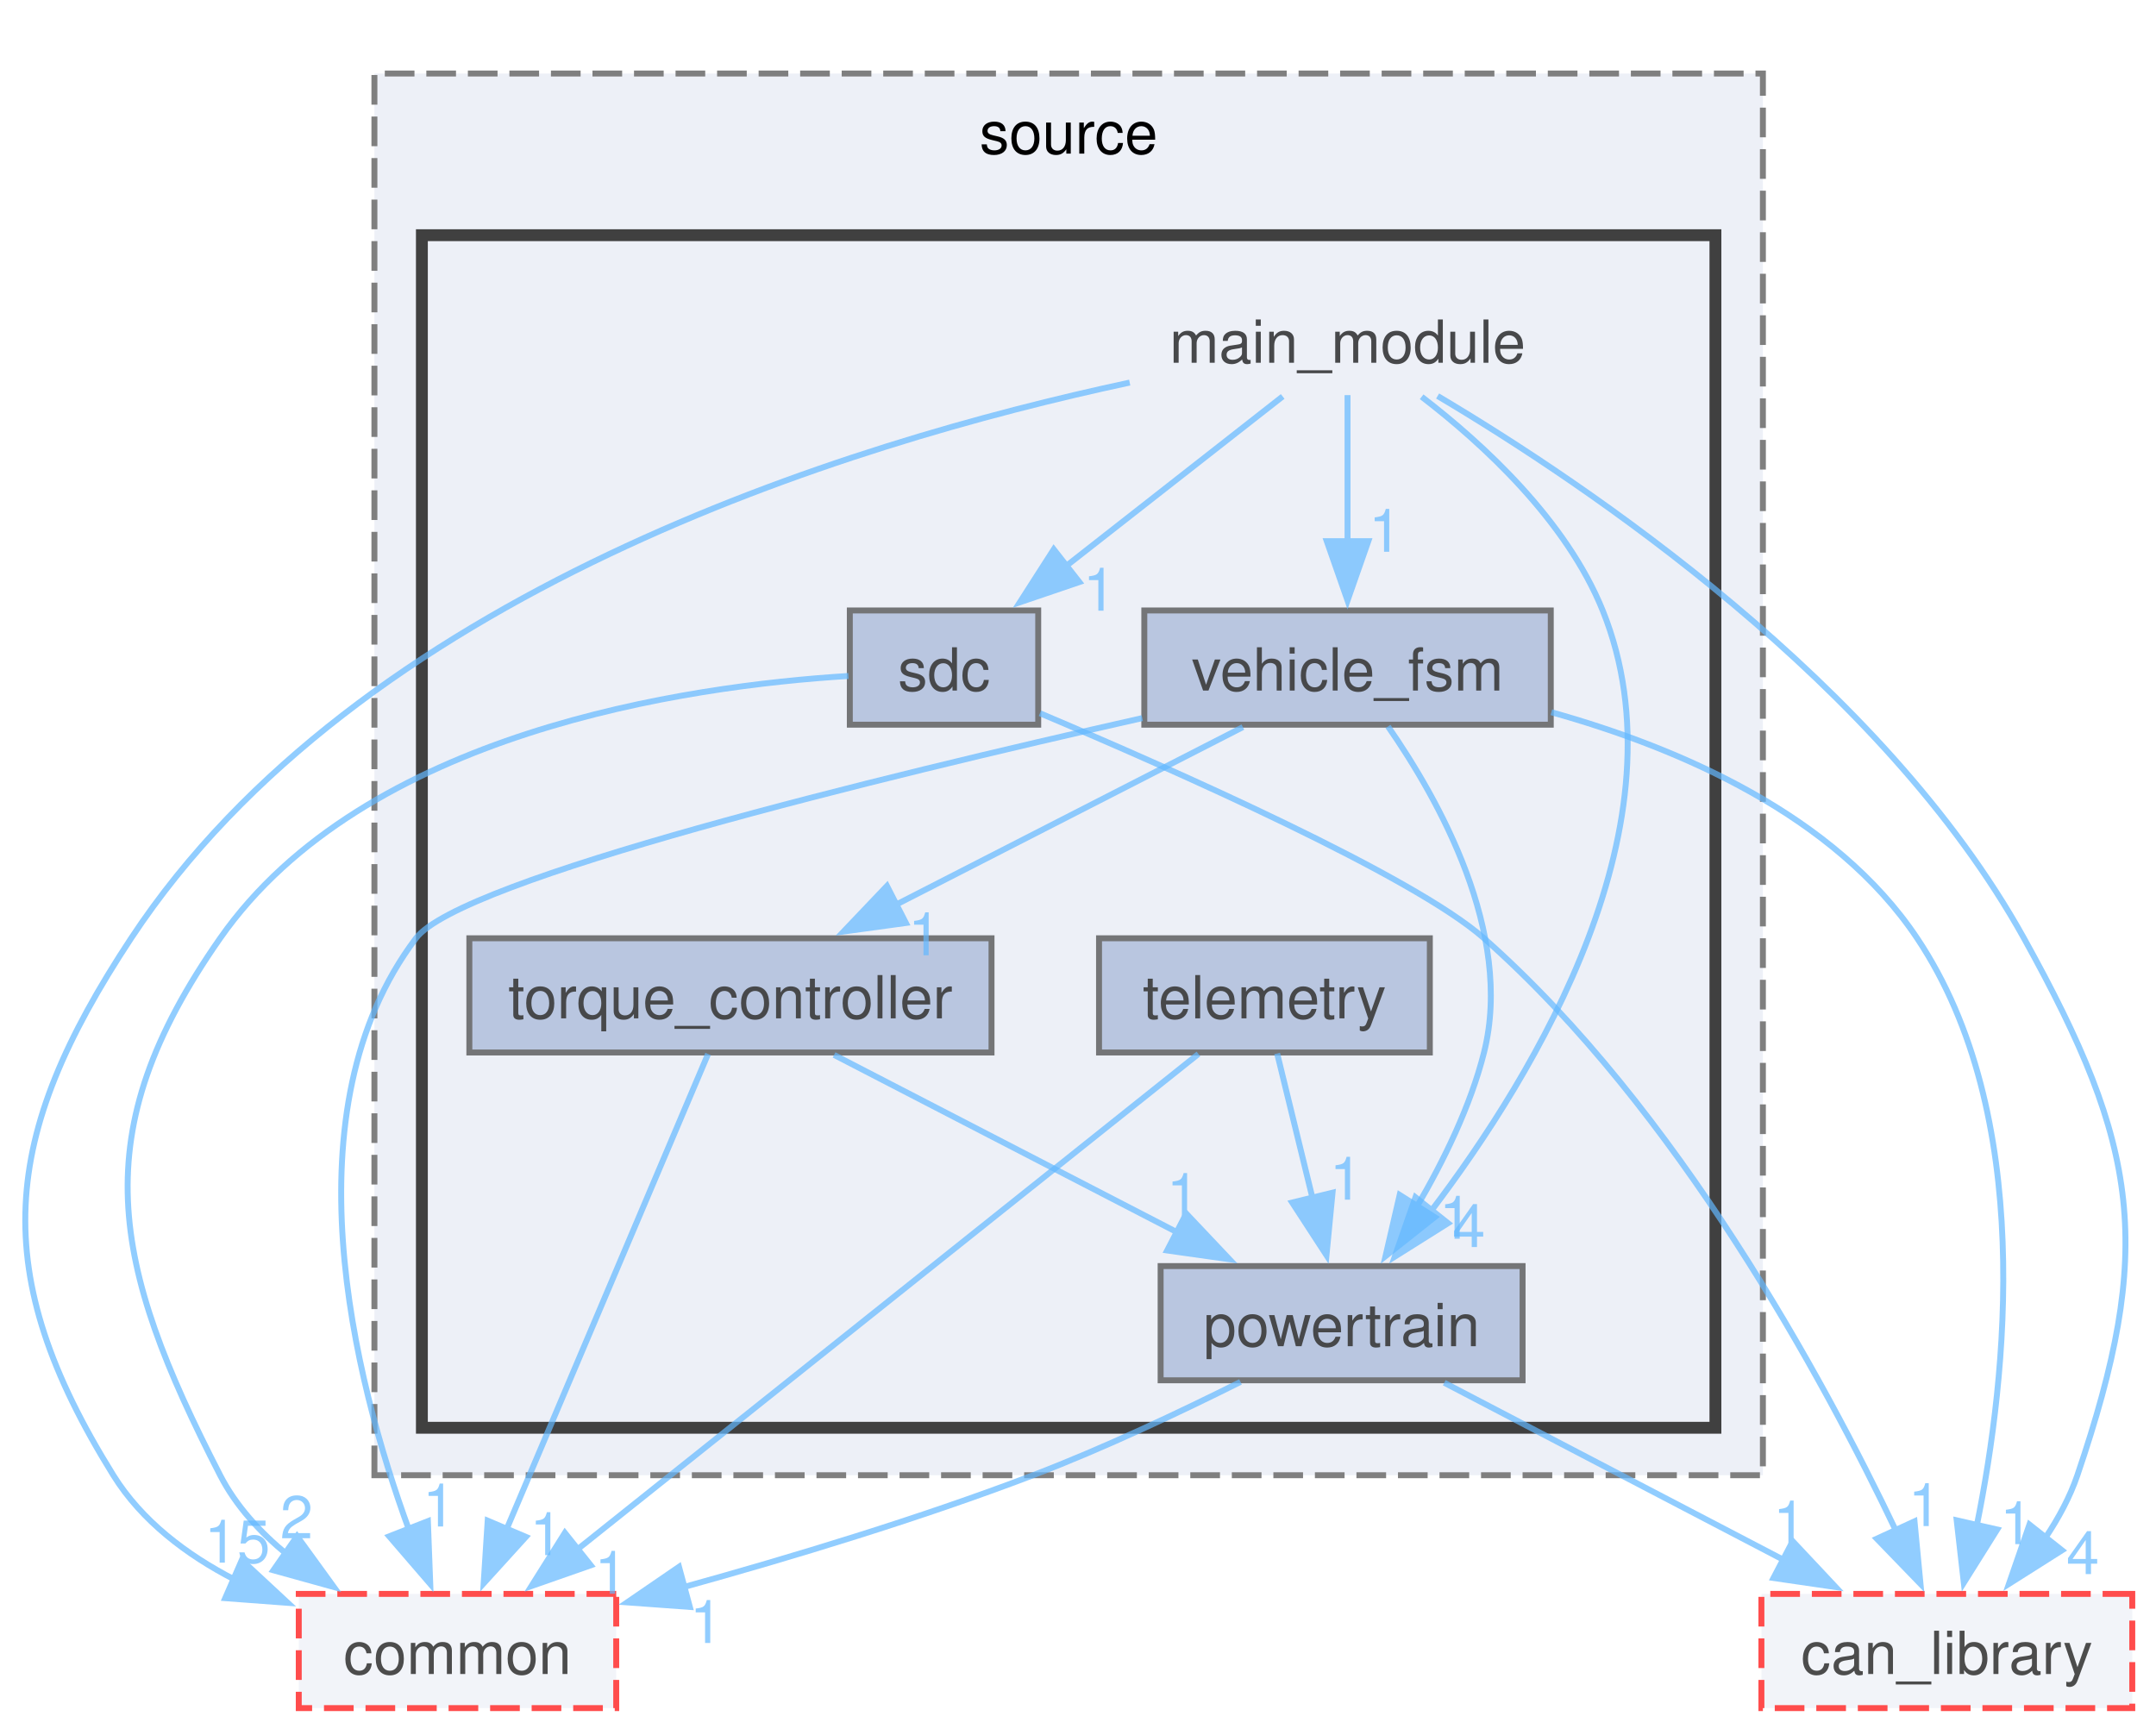
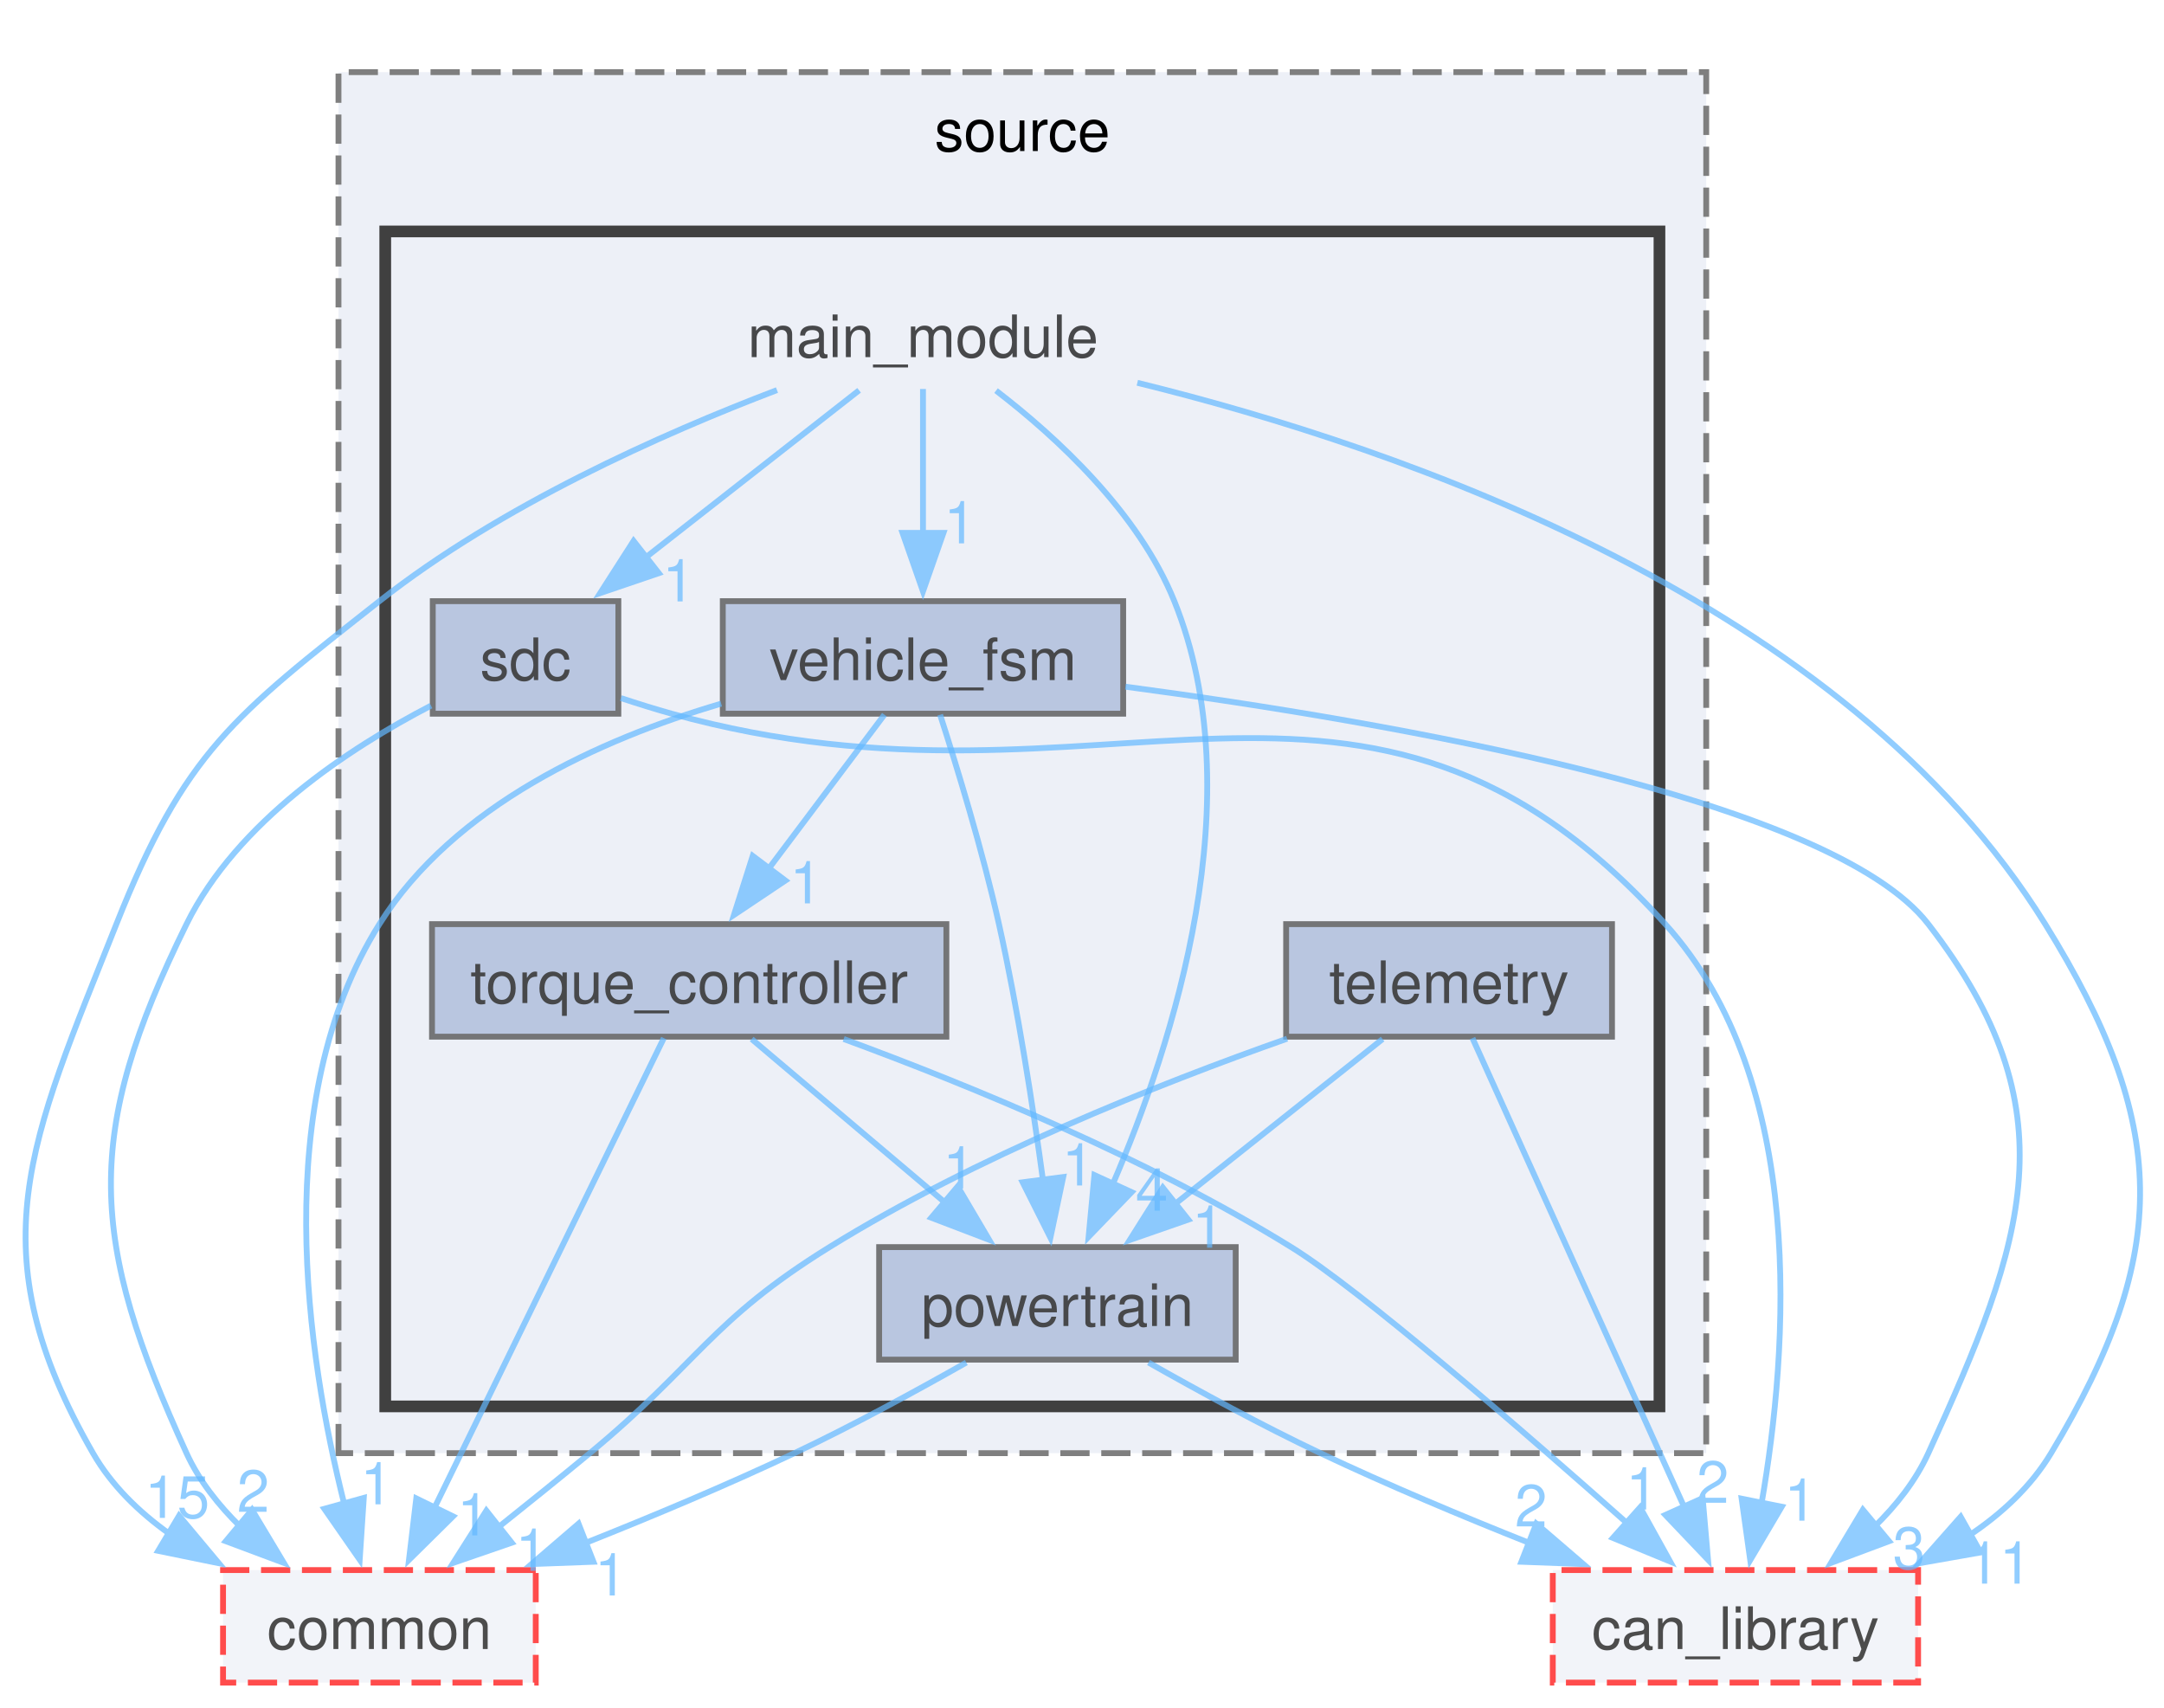
- <svg xmlns="http://www.w3.org/2000/svg" xmlns:xlink="http://www.w3.org/1999/xlink" width="363pt" height="292pt" viewBox="0.00 0.00 363.35 291.50">
+ <svg xmlns="http://www.w3.org/2000/svg" xmlns:xlink="http://www.w3.org/1999/xlink" width="370pt" height="292pt" viewBox="0.00 0.00 370.23 291.50">
  <svg id="main" version="1.1" xml:space="preserve">
    <style type="text/css">
.node, .edge {opacity: 0.7;}
.node.selected, .edge.selected {opacity: 1;}
.edge:hover path { stroke: red; }
.edge:hover polygon { stroke: red; fill: red; }
</style>
    <svg id="graph" class="graph">
      <g id="graph0" class="graph" transform="scale(1 1) rotate(0) translate(4 287.5)">
        <g id="clust1" class="cluster">
          <g id="a_clust1">
            <a xlink:href="dir_05e217f700315e70ae47203d567fe0c9.html" target="_top" xlink:title="source">
-               <polygon fill="#edf0f7" stroke="#7f7f7f" stroke-dasharray="5,2" points="59.1,-39.25 59.1,-275.5 293.1,-275.5 293.1,-39.25 59.1,-39.25" />
-               <text text-anchor="middle" x="176.1" y="-262" font-family="Helvetica,sans-Serif" font-size="10.00">source</text>
+               <polygon fill="#edf0f7" stroke="#7f7f7f" stroke-dasharray="5,2" points="53.91,-39.25 53.91,-275.5 287.91,-275.5 287.91,-39.25 53.91,-39.25" />
+               <text text-anchor="middle" x="170.91" y="-262" font-family="Helvetica,sans-Serif" font-size="10.00">source</text>
            </a>
          </g>
        </g>
        <g id="clust2" class="cluster">
          <g id="a_clust2">
            <a xlink:href="dir_3db9ac23826ac54b59119caab588489b.html" target="_top">
-               <polygon fill="#edf0f7" stroke="#404040" stroke-width="2" points="67.1,-47.25 67.1,-248.25 285.1,-248.25 285.1,-47.25 67.1,-47.25" />
+               <polygon fill="#edf0f7" stroke="#404040" stroke-width="2" points="61.91,-47.25 61.91,-248.25 279.91,-248.25 279.91,-47.25 61.91,-47.25" />
            </a>
          </g>
        </g>
        <g id="node1" class="node">
-           <text text-anchor="middle" x="223.1" y="-226.75" font-family="Helvetica,sans-Serif" font-size="10.00">main_module</text>
+           <text text-anchor="middle" x="153.91" y="-226.75" font-family="Helvetica,sans-Serif" font-size="10.00">main_module</text>
        </g>
        <g id="node2" class="node">
          <g id="a_node2">
            <a xlink:href="dir_ea1c066417da0dc6b787caf6cf7b26a0.html" target="_top" xlink:title="powertrain">
-               <polygon fill="#a2b4d6" stroke="#404040" points="252.6,-74.5 191.6,-74.5 191.6,-55.25 252.6,-55.25 252.6,-74.5" />
-               <text text-anchor="middle" x="222.1" y="-61" font-family="Helvetica,sans-Serif" font-size="10.00">powertrain</text>
+               <polygon fill="#a2b4d6" stroke="#404040" points="207.41,-74.5 146.41,-74.5 146.41,-55.25 207.41,-55.25 207.41,-74.5" />
+               <text text-anchor="middle" x="176.91" y="-61" font-family="Helvetica,sans-Serif" font-size="10.00">powertrain</text>
            </a>
          </g>
        </g>
        <g id="edge4" class="edge">
          <g id="a_edge4">
-             <a xlink:href="dir_000042_000051.html" target="_top">
-               <path fill="none" stroke="#63b8ff" d="M235.59,-221.02C245.97,-213.05 259.98,-200.17 266.1,-185 280.46,-149.4 254.93,-107.12 237.13,-83.71" />
-               <polygon fill="#63b8ff" stroke="#63b8ff" points="240.03,-81.73 231.06,-76.09 234.55,-86.1 240.03,-81.73" />
+             <a xlink:href="dir_000043_000052.html" target="_top">
+               <path fill="none" stroke="#63b8ff" d="M166.41,-221.02C176.78,-213.05 190.79,-200.17 196.91,-185 210.39,-151.57 196.76,-109.33 186.34,-85.18" />
+               <polygon fill="#63b8ff" stroke="#63b8ff" points="189.6,-83.9 182.25,-76.27 183.24,-86.82 189.6,-83.9" />
            </a>
          </g>
          <g id="a_edge4-headlabel">
-             <a xlink:href="dir_000042_000051.html" target="_top" xlink:title="4">
-               <text text-anchor="middle" x="243.54" y="-77.71" font-family="Helvetica,sans-Serif" font-size="10.00" fill="#63b8ff">4</text>
+             <a xlink:href="dir_000043_000052.html" target="_top" xlink:title="4">
+               <text text-anchor="middle" x="193.05" y="-80.73" font-family="Helvetica,sans-Serif" font-size="10.00" fill="#63b8ff">4</text>
            </a>
          </g>
        </g>
        <g id="node3" class="node">
          <g id="a_node3">
            <a xlink:href="dir_f364b406cf5fc25b1cb9bf964c98fc73.html" target="_top" xlink:title="sdc">
-               <polygon fill="#a2b4d6" stroke="#404040" points="170.97,-185 139.22,-185 139.22,-165.75 170.97,-165.75 170.97,-185" />
-               <text text-anchor="middle" x="155.1" y="-171.5" font-family="Helvetica,sans-Serif" font-size="10.00">sdc</text>
+               <polygon fill="#a2b4d6" stroke="#404040" points="101.79,-185 70.04,-185 70.04,-165.75 101.79,-165.75 101.79,-185" />
+               <text text-anchor="middle" x="85.91" y="-171.5" font-family="Helvetica,sans-Serif" font-size="10.00">sdc</text>
            </a>
          </g>
        </g>
        <g id="edge5" class="edge">
          <g id="a_edge5">
-             <a xlink:href="dir_000042_000060.html" target="_top">
-               <path fill="none" stroke="#63b8ff" d="M212.17,-221.07C202.34,-213.37 187.63,-201.85 175.6,-192.43" />
-               <polygon fill="#63b8ff" stroke="#63b8ff" points="177.9,-189.79 167.87,-186.38 173.59,-195.3 177.9,-189.79" />
+             <a xlink:href="dir_000043_000061.html" target="_top">
+               <path fill="none" stroke="#63b8ff" d="M142.98,-221.07C133.15,-213.37 118.44,-201.85 106.41,-192.43" />
+               <polygon fill="#63b8ff" stroke="#63b8ff" points="108.71,-189.79 98.68,-186.38 104.4,-195.3 108.71,-189.79" />
            </a>
          </g>
          <g id="a_edge5-headlabel">
-             <a xlink:href="dir_000042_000060.html" target="_top" xlink:title="1">
-               <text text-anchor="middle" x="181.29" y="-184.96" font-family="Helvetica,sans-Serif" font-size="10.00" fill="#63b8ff">1</text>
+             <a xlink:href="dir_000043_000061.html" target="_top" xlink:title="1">
+               <text text-anchor="middle" x="112.1" y="-184.96" font-family="Helvetica,sans-Serif" font-size="10.00" fill="#63b8ff">1</text>
            </a>
          </g>
        </g>
        <g id="node6" class="node">
          <g id="a_node6">
            <a xlink:href="dir_25e327989e1406246f24bf86351ccc96.html" target="_top" xlink:title="vehicle_fsm">
-               <polygon fill="#a2b4d6" stroke="#404040" points="257.35,-185 188.85,-185 188.85,-165.75 257.35,-165.75 257.35,-185" />
-               <text text-anchor="middle" x="223.1" y="-171.5" font-family="Helvetica,sans-Serif" font-size="10.00">vehicle_fsm</text>
+               <polygon fill="#a2b4d6" stroke="#404040" points="188.16,-185 119.66,-185 119.66,-165.75 188.16,-165.75 188.16,-185" />
+               <text text-anchor="middle" x="153.91" y="-171.5" font-family="Helvetica,sans-Serif" font-size="10.00">vehicle_fsm</text>
            </a>
          </g>
        </g>
        <g id="edge2" class="edge">
          <g id="a_edge2">
-             <a xlink:href="dir_000042_000090.html" target="_top">
-               <path fill="none" stroke="#63b8ff" d="M223.1,-221.3C223.1,-214.7 223.1,-205.19 223.1,-196.61" />
-               <polygon fill="#63b8ff" stroke="#63b8ff" points="226.6,-196.68 223.1,-186.68 219.6,-196.68 226.6,-196.68" />
+             <a xlink:href="dir_000043_000091.html" target="_top">
+               <path fill="none" stroke="#63b8ff" d="M153.91,-221.3C153.91,-214.7 153.91,-205.19 153.91,-196.61" />
+               <polygon fill="#63b8ff" stroke="#63b8ff" points="157.41,-196.68 153.91,-186.68 150.41,-196.68 157.41,-196.68" />
            </a>
          </g>
          <g id="a_edge2-headlabel">
-             <a xlink:href="dir_000042_000090.html" target="_top" xlink:title="1">
-               <text text-anchor="middle" x="229.44" y="-194.89" font-family="Helvetica,sans-Serif" font-size="10.00" fill="#63b8ff">1</text>
+             <a xlink:href="dir_000043_000091.html" target="_top" xlink:title="1">
+               <text text-anchor="middle" x="160.25" y="-194.89" font-family="Helvetica,sans-Serif" font-size="10.00" fill="#63b8ff">1</text>
            </a>
          </g>
        </g>
        <g id="node7" class="node">
          <g id="a_node7">
            <a xlink:href="dir_23383892851dd1305915cb7b74af71f4.html" target="_top" xlink:title="can_library">
-               <polygon fill="#edf0f7" stroke="red" stroke-dasharray="5,2" points="355.35,-19.25 292.85,-19.25 292.85,0 355.35,0 355.35,-19.25" />
-               <text text-anchor="middle" x="324.1" y="-5.75" font-family="Helvetica,sans-Serif" font-size="10.00">can_library</text>
+               <polygon fill="#edf0f7" stroke="red" stroke-dasharray="5,2" points="324.16,-19.25 261.66,-19.25 261.66,0 324.16,0 324.16,-19.25" />
+               <text text-anchor="middle" x="292.91" y="-5.75" font-family="Helvetica,sans-Serif" font-size="10.00">can_library</text>
            </a>
          </g>
        </g>
        <g id="edge1" class="edge">
          <g id="a_edge1">
-             <a xlink:href="dir_000042_000011.html" target="_top">
-               <path fill="none" stroke="#63b8ff" d="M238.28,-221.15C263.4,-206.24 313.23,-172.78 337.1,-129.75 356.7,-94.4 359.11,-77.52 346.1,-39.25 344.85,-35.57 342.91,-31.99 340.7,-28.69" />
-               <polygon fill="#63b8ff" stroke="#63b8ff" points="343.51,-26.6 334.56,-20.93 338.02,-30.94 343.51,-26.6" />
+             <a xlink:href="dir_000043_000011.html" target="_top">
+               <path fill="none" stroke="#63b8ff" d="M190.58,-222.36C236.03,-211.19 311.68,-185.01 345.91,-129.75 367.09,-95.55 367.65,-73.72 346.91,-39.25 343.48,-33.54 338.48,-28.91 332.89,-25.17" />
+               <polygon fill="#63b8ff" stroke="#63b8ff" points="334.86,-22.27 324.42,-20.43 331.44,-28.37 334.86,-22.27" />
            </a>
          </g>
          <g id="a_edge1-headlabel">
-             <a xlink:href="dir_000042_000011.html" target="_top" xlink:title="4">
-               <text text-anchor="middle" x="347.02" y="-22.59" font-family="Helvetica,sans-Serif" font-size="10.00" fill="#63b8ff">4</text>
+             <a xlink:href="dir_000043_000011.html" target="_top" xlink:title="11">
+               <text text-anchor="middle" x="338.06" y="-16.93" font-family="Helvetica,sans-Serif" font-size="10.00" fill="#63b8ff">11</text>
            </a>
          </g>
        </g>
        <g id="node8" class="node">
          <g id="a_node8">
            <a xlink:href="dir_5e269a536bf5351fb01f412fd1d14980.html" target="_top" xlink:title="common">
-               <polygon fill="#edf0f7" stroke="red" stroke-dasharray="5,2" points="99.85,-19.25 46.35,-19.25 46.35,0 99.85,0 99.85,-19.25" />
-               <text text-anchor="middle" x="73.1" y="-5.75" font-family="Helvetica,sans-Serif" font-size="10.00">common</text>
+               <polygon fill="#edf0f7" stroke="red" stroke-dasharray="5,2" points="87.66,-19.25 34.16,-19.25 34.16,0 87.66,0 87.66,-19.25" />
+               <text text-anchor="middle" x="60.91" y="-5.75" font-family="Helvetica,sans-Serif" font-size="10.00">common</text>
            </a>
          </g>
        </g>
        <g id="edge3" class="edge">
          <g id="a_edge3">
-             <a xlink:href="dir_000042_000013.html" target="_top">
-               <path fill="none" stroke="#63b8ff" d="M186.39,-223.41C138.51,-213.16 56.37,-187.74 18.1,-129.75 -4.07,-96.16 -6.15,-73.43 15.1,-39.25 19.89,-31.54 27.44,-25.84 35.53,-21.66" />
-               <polygon fill="#63b8ff" stroke="#63b8ff" points="36.75,-24.95 44.51,-17.74 33.95,-18.53 36.75,-24.95" />
+             <a xlink:href="dir_000043_000013.html" target="_top">
+               <path fill="none" stroke="#63b8ff" d="M128.93,-221.11C109.18,-213.59 81.59,-201.29 60.91,-185 36.03,-165.4 27.6,-159.19 15.91,-129.75 1.06,-92.33 -8.13,-74.17 11.91,-39.25 15.07,-33.75 19.74,-29.2 24.95,-25.48" />
+               <polygon fill="#63b8ff" stroke="#63b8ff" points="26.64,-28.55 33.44,-20.42 23.06,-22.54 26.64,-28.55" />
            </a>
          </g>
          <g id="a_edge3-headlabel">
-             <a xlink:href="dir_000042_000013.html" target="_top" xlink:title="15">
-               <text text-anchor="middle" x="35.98" y="-24.51" font-family="Helvetica,sans-Serif" font-size="10.00" fill="#63b8ff">15</text>
+             <a xlink:href="dir_000043_000013.html" target="_top" xlink:title="15">
+               <text text-anchor="middle" x="26.31" y="-28.18" font-family="Helvetica,sans-Serif" font-size="10.00" fill="#63b8ff">15</text>
            </a>
          </g>
        </g>
        <g id="edge6" class="edge">
          <g id="a_edge6">
-             <a xlink:href="dir_000051_000011.html" target="_top">
-               <path fill="none" stroke="#63b8ff" d="M239.4,-54.84C255.08,-46.66 278.45,-34.46 296.67,-24.94" />
-               <polygon fill="#63b8ff" stroke="#63b8ff" points="298.12,-28.13 305.37,-20.4 294.88,-21.93 298.12,-28.13" />
+             <a xlink:href="dir_000052_000011.html" target="_top">
+               <path fill="none" stroke="#63b8ff" d="M192.5,-54.75C201.06,-49.9 211.93,-43.97 221.91,-39.25 233.38,-33.82 246.17,-28.46 257.7,-23.87" />
+               <polygon fill="#63b8ff" stroke="#63b8ff" points="258.84,-27.19 266.88,-20.28 256.29,-20.67 258.84,-27.19" />
            </a>
          </g>
          <g id="a_edge6-headlabel">
-             <a xlink:href="dir_000051_000011.html" target="_top" xlink:title="1">
-               <text text-anchor="middle" x="297.59" y="-27.74" font-family="Helvetica,sans-Serif" font-size="10.00" fill="#63b8ff">1</text>
+             <a xlink:href="dir_000052_000011.html" target="_top" xlink:title="2">
+               <text text-anchor="middle" x="257.94" y="-26.71" font-family="Helvetica,sans-Serif" font-size="10.00" fill="#63b8ff">2</text>
            </a>
          </g>
        </g>
        <g id="edge7" class="edge">
          <g id="a_edge7">
-             <a xlink:href="dir_000051_000013.html" target="_top">
-               <path fill="none" stroke="#63b8ff" d="M205.06,-54.98C195.04,-49.97 182.04,-43.81 170.1,-39.25 151.03,-31.97 129.29,-25.4 111.23,-20.4" />
-               <polygon fill="#63b8ff" stroke="#63b8ff" points="112.26,-17.05 101.69,-17.82 110.43,-23.81 112.26,-17.05" />
+             <a xlink:href="dir_000052_000013.html" target="_top">
+               <path fill="none" stroke="#63b8ff" d="M161.32,-54.75C152.76,-49.9 141.89,-43.97 131.91,-39.25 120.44,-33.82 107.65,-28.46 96.12,-23.87" />
+               <polygon fill="#63b8ff" stroke="#63b8ff" points="97.53,-20.67 86.94,-20.28 94.98,-27.19 97.53,-20.67" />
            </a>
          </g>
          <g id="a_edge7-headlabel">
-             <a xlink:href="dir_000051_000013.html" target="_top" xlink:title="1">
-               <text text-anchor="middle" x="115.01" y="-10.98" font-family="Helvetica,sans-Serif" font-size="10.00" fill="#63b8ff">1</text>
+             <a xlink:href="dir_000052_000013.html" target="_top" xlink:title="1">
+               <text text-anchor="middle" x="100.5" y="-14.91" font-family="Helvetica,sans-Serif" font-size="10.00" fill="#63b8ff">1</text>
            </a>
          </g>
        </g>
        <g id="edge8" class="edge">
          <g id="a_edge8">
-             <a xlink:href="dir_000060_000011.html" target="_top">
-               <path fill="none" stroke="#63b8ff" d="M171.26,-167.68C194.06,-158.04 234.23,-140.23 246.1,-129.75 278.71,-100.94 303.36,-55.42 315.57,-29.8" />
-               <polygon fill="#63b8ff" stroke="#63b8ff" points="318.65,-31.48 319.66,-20.93 312.29,-28.55 318.65,-31.48" />
+             <a xlink:href="dir_000061_000011.html" target="_top">
+               <path fill="none" stroke="#63b8ff" d="M102.23,-168.42C105.1,-167.47 108.08,-166.54 110.91,-165.75 185.33,-145.12 229.11,-187.03 280.91,-129.75 305.35,-102.72 301.94,-56.85 297.37,-30.61" />
+               <polygon fill="#63b8ff" stroke="#63b8ff" points="300.83,-30.09 295.44,-20.96 293.97,-31.46 300.83,-30.09" />
            </a>
          </g>
          <g id="a_edge8-headlabel">
-             <a xlink:href="dir_000060_000011.html" target="_top" xlink:title="1">
-               <text text-anchor="middle" x="320.36" y="-30.68" font-family="Helvetica,sans-Serif" font-size="10.00" fill="#63b8ff">1</text>
+             <a xlink:href="dir_000061_000011.html" target="_top" xlink:title="1">
+               <text text-anchor="middle" x="304.03" y="-27.7" font-family="Helvetica,sans-Serif" font-size="10.00" fill="#63b8ff">1</text>
            </a>
          </g>
        </g>
        <g id="edge9" class="edge">
          <g id="a_edge9">
-             <a xlink:href="dir_000060_000013.html" target="_top">
-               <path fill="none" stroke="#63b8ff" d="M138.99,-173.96C111.8,-172.28 57.39,-164.5 33.1,-129.75 10.05,-96.78 14.71,-75.02 33.1,-39.25 35.76,-34.07 39.85,-29.61 44.41,-25.87" />
-               <polygon fill="#63b8ff" stroke="#63b8ff" points="46.06,-28.98 52.28,-20.4 42.07,-23.23 46.06,-28.98" />
+             <a xlink:href="dir_000061_000013.html" target="_top">
+               <path fill="none" stroke="#63b8ff" d="M69.74,-167.13C55.79,-159.89 36.55,-147.3 27.91,-129.75 10.14,-93.66 11.21,-75.84 27.91,-39.25 30.06,-34.54 33.41,-30.31 37.16,-26.64" />
+               <polygon fill="#63b8ff" stroke="#63b8ff" points="39.11,-29.57 44.56,-20.48 34.63,-24.19 39.11,-29.57" />
            </a>
          </g>
          <g id="a_edge9-headlabel">
-             <a xlink:href="dir_000060_000013.html" target="_top" xlink:title="2">
-               <text text-anchor="middle" x="45.98" y="-28.62" font-family="Helvetica,sans-Serif" font-size="10.00" fill="#63b8ff">2</text>
+             <a xlink:href="dir_000061_000013.html" target="_top" xlink:title="2">
+               <text text-anchor="middle" x="39.32" y="-29.21" font-family="Helvetica,sans-Serif" font-size="10.00" fill="#63b8ff">2</text>
            </a>
          </g>
        </g>
        <g id="node4" class="node">
          <g id="a_node4">
            <a xlink:href="dir_331d7d09be6e838b424a3ac1ddd800c9.html" target="_top" xlink:title="telemetry">
-               <polygon fill="#a2b4d6" stroke="#404040" points="236.97,-129.75 181.22,-129.75 181.22,-110.5 236.97,-110.5 236.97,-129.75" />
-               <text text-anchor="middle" x="209.1" y="-116.25" font-family="Helvetica,sans-Serif" font-size="10.00">telemetry</text>
+               <polygon fill="#a2b4d6" stroke="#404040" points="271.79,-129.75 216.04,-129.75 216.04,-110.5 271.79,-110.5 271.79,-129.75" />
+               <text text-anchor="middle" x="243.91" y="-116.25" font-family="Helvetica,sans-Serif" font-size="10.00">telemetry</text>
+             </a>
+           </g>
+         </g>
+         <g id="edge12" class="edge">
+           <g id="a_edge12">
+             <a xlink:href="dir_000076_000052.html" target="_top">
+               <path fill="none" stroke="#63b8ff" d="M232.54,-110.09C222.86,-102.4 208.71,-91.15 197.1,-81.93" />
+               <polygon fill="#63b8ff" stroke="#63b8ff" points="199.3,-79.2 189.29,-75.72 194.94,-84.68 199.3,-79.2" />
+             </a>
+           </g>
+           <g id="a_edge12-headlabel">
+             <a xlink:href="dir_000076_000052.html" target="_top" xlink:title="1">
+               <text text-anchor="middle" x="202.7" y="-74.4" font-family="Helvetica,sans-Serif" font-size="10.00" fill="#63b8ff">1</text>
+             </a>
+           </g>
+         </g>
+         <g id="edge10" class="edge">
+           <g id="a_edge10">
+             <a xlink:href="dir_000076_000011.html" target="_top">
+               <path fill="none" stroke="#63b8ff" d="M247.92,-110.25C255.82,-92.76 273.54,-53.52 284.23,-29.84" />
+               <polygon fill="#63b8ff" stroke="#63b8ff" points="287.3,-31.56 288.22,-21.01 280.92,-28.68 287.3,-31.56" />
+             </a>
+           </g>
+           <g id="a_edge10-headlabel">
+             <a xlink:href="dir_000076_000011.html" target="_top" xlink:title="2">
+               <text text-anchor="middle" x="289.03" y="-30.75" font-family="Helvetica,sans-Serif" font-size="10.00" fill="#63b8ff">2</text>
            </a>
          </g>
        </g>
        <g id="edge11" class="edge">
          <g id="a_edge11">
-             <a xlink:href="dir_000075_000051.html" target="_top">
-               <path fill="none" stroke="#63b8ff" d="M211.24,-110.33C212.87,-103.67 215.17,-94.24 217.24,-85.78" />
-               <polygon fill="#63b8ff" stroke="#63b8ff" points="220.57,-86.87 219.55,-76.33 213.77,-85.21 220.57,-86.87" />
+             <a xlink:href="dir_000076_000013.html" target="_top">
+               <path fill="none" stroke="#63b8ff" d="M216.2,-110.15C194.11,-102.37 162.87,-89.95 137.91,-74.5 117.48,-61.85 115.43,-54.56 96.91,-39.25 91.83,-35.05 86.29,-30.59 81.11,-26.46" />
+               <polygon fill="#63b8ff" stroke="#63b8ff" points="83.55,-23.93 73.54,-20.48 79.21,-29.42 83.55,-23.93" />
            </a>
          </g>
          <g id="a_edge11-headlabel">
-             <a xlink:href="dir_000075_000051.html" target="_top" xlink:title="1">
-               <text text-anchor="middle" x="222.84" y="-85.69" font-family="Helvetica,sans-Serif" font-size="10.00" fill="#63b8ff">1</text>
-             </a>
-           </g>
-         </g>
-         <g id="edge10" class="edge">
-           <g id="a_edge10">
-             <a xlink:href="dir_000075_000013.html" target="_top">
-               <path fill="none" stroke="#63b8ff" d="M197.97,-110.25C175.06,-91.97 122.33,-49.9 93.26,-26.71" />
-               <polygon fill="#63b8ff" stroke="#63b8ff" points="95.56,-24.07 85.56,-20.57 91.2,-29.54 95.56,-24.07" />
-             </a>
-           </g>
-           <g id="a_edge10-headlabel">
-             <a xlink:href="dir_000075_000013.html" target="_top" xlink:title="1">
-               <text text-anchor="middle" x="98.96" y="-19.27" font-family="Helvetica,sans-Serif" font-size="10.00" fill="#63b8ff">1</text>
+             <a xlink:href="dir_000076_000013.html" target="_top" xlink:title="1">
+               <text text-anchor="middle" x="86.95" y="-19.12" font-family="Helvetica,sans-Serif" font-size="10.00" fill="#63b8ff">1</text>
            </a>
          </g>
        </g>
        <g id="node5" class="node">
          <g id="a_node5">
            <a xlink:href="dir_a0a3f8b64f1642fa699c34968ac4c123.html" target="_top" xlink:title="torque_controller">
-               <polygon fill="#a2b4d6" stroke="#404040" points="163.1,-129.75 75.1,-129.75 75.1,-110.5 163.1,-110.5 163.1,-129.75" />
-               <text text-anchor="middle" x="119.1" y="-116.25" font-family="Helvetica,sans-Serif" font-size="10.00">torque_controller</text>
+               <polygon fill="#a2b4d6" stroke="#404040" points="157.91,-129.75 69.91,-129.75 69.91,-110.5 157.91,-110.5 157.91,-129.75" />
+               <text text-anchor="middle" x="113.91" y="-116.25" font-family="Helvetica,sans-Serif" font-size="10.00">torque_controller</text>
+             </a>
+           </g>
+         </g>
+         <g id="edge15" class="edge">
+           <g id="a_edge15">
+             <a xlink:href="dir_000083_000052.html" target="_top">
+               <path fill="none" stroke="#63b8ff" d="M124.6,-110.09C133.61,-102.47 146.74,-91.37 157.59,-82.2" />
+               <polygon fill="#63b8ff" stroke="#63b8ff" points="159.85,-84.88 165.23,-75.75 155.33,-79.53 159.85,-84.88" />
+             </a>
+           </g>
+           <g id="a_edge15-headlabel">
+             <a xlink:href="dir_000083_000052.html" target="_top" xlink:title="1">
+               <text text-anchor="middle" x="160.09" y="-84.52" font-family="Helvetica,sans-Serif" font-size="10.00" fill="#63b8ff">1</text>
            </a>
          </g>
        </g>
        <g id="edge13" class="edge">
          <g id="a_edge13">
-             <a xlink:href="dir_000082_000051.html" target="_top">
-               <path fill="none" stroke="#63b8ff" d="M136.57,-110.09C152.4,-101.91 176,-89.71 194.4,-80.19" />
-               <polygon fill="#63b8ff" stroke="#63b8ff" points="195.92,-83.35 203.2,-75.65 192.7,-77.13 195.92,-83.35" />
+             <a xlink:href="dir_000083_000011.html" target="_top">
+               <path fill="none" stroke="#63b8ff" d="M140.34,-110.1C161.79,-102.22 192.38,-89.67 216.91,-74.5 228.76,-67.17 255.96,-43.62 274.39,-27.26" />
+               <polygon fill="#63b8ff" stroke="#63b8ff" points="276.6,-29.98 281.74,-20.71 271.94,-24.75 276.6,-29.98" />
            </a>
          </g>
          <g id="a_edge13-headlabel">
-             <a xlink:href="dir_000082_000051.html" target="_top" xlink:title="1">
-               <text text-anchor="middle" x="195.37" y="-82.95" font-family="Helvetica,sans-Serif" font-size="10.00" fill="#63b8ff">1</text>
-             </a>
-           </g>
-         </g>
-         <g id="edge12" class="edge">
-           <g id="a_edge12">
-             <a xlink:href="dir_000082_000013.html" target="_top">
-               <path fill="none" stroke="#63b8ff" d="M115.33,-110.25C107.95,-92.84 91.43,-53.87 81.38,-30.16" />
-               <polygon fill="#63b8ff" stroke="#63b8ff" points="84.63,-28.86 77.51,-21.02 78.19,-31.59 84.63,-28.86" />
-             </a>
-           </g>
-           <g id="a_edge12-headlabel">
-             <a xlink:href="dir_000082_000013.html" target="_top" xlink:title="1">
-               <text text-anchor="middle" x="88.06" y="-25.79" font-family="Helvetica,sans-Serif" font-size="10.00" fill="#63b8ff">1</text>
+             <a xlink:href="dir_000083_000011.html" target="_top" xlink:title="1">
+               <text text-anchor="middle" x="276.94" y="-29.61" font-family="Helvetica,sans-Serif" font-size="10.00" fill="#63b8ff">1</text>
+             </a>
+           </g>
+         </g>
+         <g id="edge14" class="edge">
+           <g id="a_edge14">
+             <a xlink:href="dir_000083_000013.html" target="_top">
+               <path fill="none" stroke="#63b8ff" d="M109.57,-110.25C101.03,-92.76 81.86,-53.52 70.3,-29.84" />
+               <polygon fill="#63b8ff" stroke="#63b8ff" points="73.51,-28.44 65.97,-20.99 67.22,-31.51 73.51,-28.44" />
+             </a>
+           </g>
+           <g id="a_edge14-headlabel">
+             <a xlink:href="dir_000083_000013.html" target="_top" xlink:title="1">
+               <text text-anchor="middle" x="76.97" y="-25.18" font-family="Helvetica,sans-Serif" font-size="10.00" fill="#63b8ff">1</text>
+             </a>
+           </g>
+         </g>
+         <g id="edge19" class="edge">
+           <g id="a_edge19">
+             <a xlink:href="dir_000091_000052.html" target="_top">
+               <path fill="none" stroke="#63b8ff" d="M156.84,-165.57C159.72,-156.63 164.1,-142.35 166.91,-129.75 170.17,-115.12 172.75,-98.38 174.47,-85.71" />
+               <polygon fill="#63b8ff" stroke="#63b8ff" points="177.9,-86.49 175.71,-76.12 170.96,-85.59 177.9,-86.49" />
+             </a>
+           </g>
+           <g id="a_edge19-headlabel">
+             <a xlink:href="dir_000091_000052.html" target="_top" xlink:title="1">
+               <text text-anchor="middle" x="180.45" y="-85.04" font-family="Helvetica,sans-Serif" font-size="10.00" fill="#63b8ff">1</text>
+             </a>
+           </g>
+         </g>
+         <g id="edge18" class="edge">
+           <g id="a_edge18">
+             <a xlink:href="dir_000091_000083.html" target="_top">
+               <path fill="none" stroke="#63b8ff" d="M147.31,-165.58C141.95,-158.46 134.23,-148.18 127.56,-139.3" />
+               <polygon fill="#63b8ff" stroke="#63b8ff" points="130.37,-137.21 121.57,-131.32 124.78,-141.42 130.37,-137.21" />
+             </a>
+           </g>
+           <g id="a_edge18-headlabel">
+             <a xlink:href="dir_000091_000083.html" target="_top" xlink:title="1">
+               <text text-anchor="middle" x="133.89" y="-133.3" font-family="Helvetica,sans-Serif" font-size="10.00" fill="#63b8ff">1</text>
+             </a>
+           </g>
+         </g>
+         <g id="edge16" class="edge">
+           <g id="a_edge16">
+             <a xlink:href="dir_000091_000011.html" target="_top">
+               <path fill="none" stroke="#63b8ff" d="M188.55,-170.37C233.8,-164.34 309.25,-151.28 325.91,-129.75 350.52,-97.94 342.61,-75.84 325.91,-39.25 323.76,-34.54 320.42,-30.31 316.66,-26.64" />
+               <polygon fill="#63b8ff" stroke="#63b8ff" points="319.19,-24.19 309.26,-20.48 314.71,-29.57 319.19,-24.19" />
+             </a>
+           </g>
+           <g id="a_edge16-headlabel">
+             <a xlink:href="dir_000091_000011.html" target="_top" xlink:title="3">
+               <text text-anchor="middle" x="322.61" y="-19.46" font-family="Helvetica,sans-Serif" font-size="10.00" fill="#63b8ff">3</text>
            </a>
          </g>
        </g>
        <g id="edge17" class="edge">
          <g id="a_edge17">
-             <a xlink:href="dir_000090_000051.html" target="_top">
-               <path fill="none" stroke="#63b8ff" d="M229.92,-165.45C238.39,-153.26 251.16,-130.62 246.1,-110.5 243.82,-101.46 239.31,-92.25 234.81,-84.56" />
-               <polygon fill="#63b8ff" stroke="#63b8ff" points="237.8,-82.75 229.5,-76.17 231.89,-86.49 237.8,-82.75" />
+             <a xlink:href="dir_000091_000013.html" target="_top">
+               <path fill="none" stroke="#63b8ff" d="M119.39,-167.47C98.57,-161.33 73.69,-150.06 60.91,-129.75 41.88,-99.5 48.54,-55.81 54.88,-30.61" />
+               <polygon fill="#63b8ff" stroke="#63b8ff" points="58.24,-31.6 57.54,-21.03 51.49,-29.73 58.24,-31.6" />
            </a>
          </g>
          <g id="a_edge17-headlabel">
-             <a xlink:href="dir_000090_000051.html" target="_top" xlink:title="1">
-               <text text-anchor="middle" x="241.32" y="-79.11" font-family="Helvetica,sans-Serif" font-size="10.00" fill="#63b8ff">1</text>
-             </a>
-           </g>
-         </g>
-         <g id="edge16" class="edge">
-           <g id="a_edge16">
-             <a xlink:href="dir_000090_000082.html" target="_top">
-               <path fill="none" stroke="#63b8ff" d="M205.46,-165.34C189.47,-157.16 165.64,-144.96 147.06,-135.44" />
-               <polygon fill="#63b8ff" stroke="#63b8ff" points="148.67,-132.33 138.17,-130.89 145.48,-138.57 148.67,-132.33" />
-             </a>
-           </g>
-           <g id="a_edge16-headlabel">
-             <a xlink:href="dir_000090_000082.html" target="_top" xlink:title="1">
-               <text text-anchor="middle" x="151.82" y="-126.88" font-family="Helvetica,sans-Serif" font-size="10.00" fill="#63b8ff">1</text>
-             </a>
-           </g>
-         </g>
-         <g id="edge14" class="edge">
-           <g id="a_edge14">
-             <a xlink:href="dir_000090_000011.html" target="_top">
-               <path fill="none" stroke="#63b8ff" d="M257.45,-167.85C278.99,-161.83 305.22,-150.54 319.1,-129.75 338.96,-100 334.29,-56.14 329.15,-30.77" />
-               <polygon fill="#63b8ff" stroke="#63b8ff" points="332.59,-30.1 326.96,-21.12 325.76,-31.65 332.59,-30.1" />
-             </a>
-           </g>
-           <g id="a_edge14-headlabel">
-             <a xlink:href="dir_000090_000011.html" target="_top" xlink:title="1">
-               <text text-anchor="middle" x="335.82" y="-27.63" font-family="Helvetica,sans-Serif" font-size="10.00" fill="#63b8ff">1</text>
-             </a>
-           </g>
-         </g>
-         <g id="edge15" class="edge">
-           <g id="a_edge15">
-             <a xlink:href="dir_000090_000013.html" target="_top">
-               <path fill="none" stroke="#63b8ff" d="M188.51,-166.86C144.6,-156.96 73.59,-139.67 66.1,-129.75 44.21,-100.78 55.57,-55.65 64.92,-30.06" />
-               <polygon fill="#63b8ff" stroke="#63b8ff" points="68.11,-31.51 68.51,-20.92 61.59,-28.95 68.11,-31.51" />
-             </a>
-           </g>
-           <g id="a_edge15-headlabel">
-             <a xlink:href="dir_000090_000013.html" target="_top" xlink:title="1">
-               <text text-anchor="middle" x="69.99" y="-30.61" font-family="Helvetica,sans-Serif" font-size="10.00" fill="#63b8ff">1</text>
+             <a xlink:href="dir_000091_000013.html" target="_top" xlink:title="1">
+               <text text-anchor="middle" x="60.42" y="-30.49" font-family="Helvetica,sans-Serif" font-size="10.00" fill="#63b8ff">1</text>
            </a>
          </g>
        </g>
      </g>
    </svg>
  </svg>
  <style type="text/css">

[data-mouse-over-selected='false'] { opacity: 0.7; }
[data-mouse-over-selected='true']  { opacity: 1.0; }

</style>
</svg>
